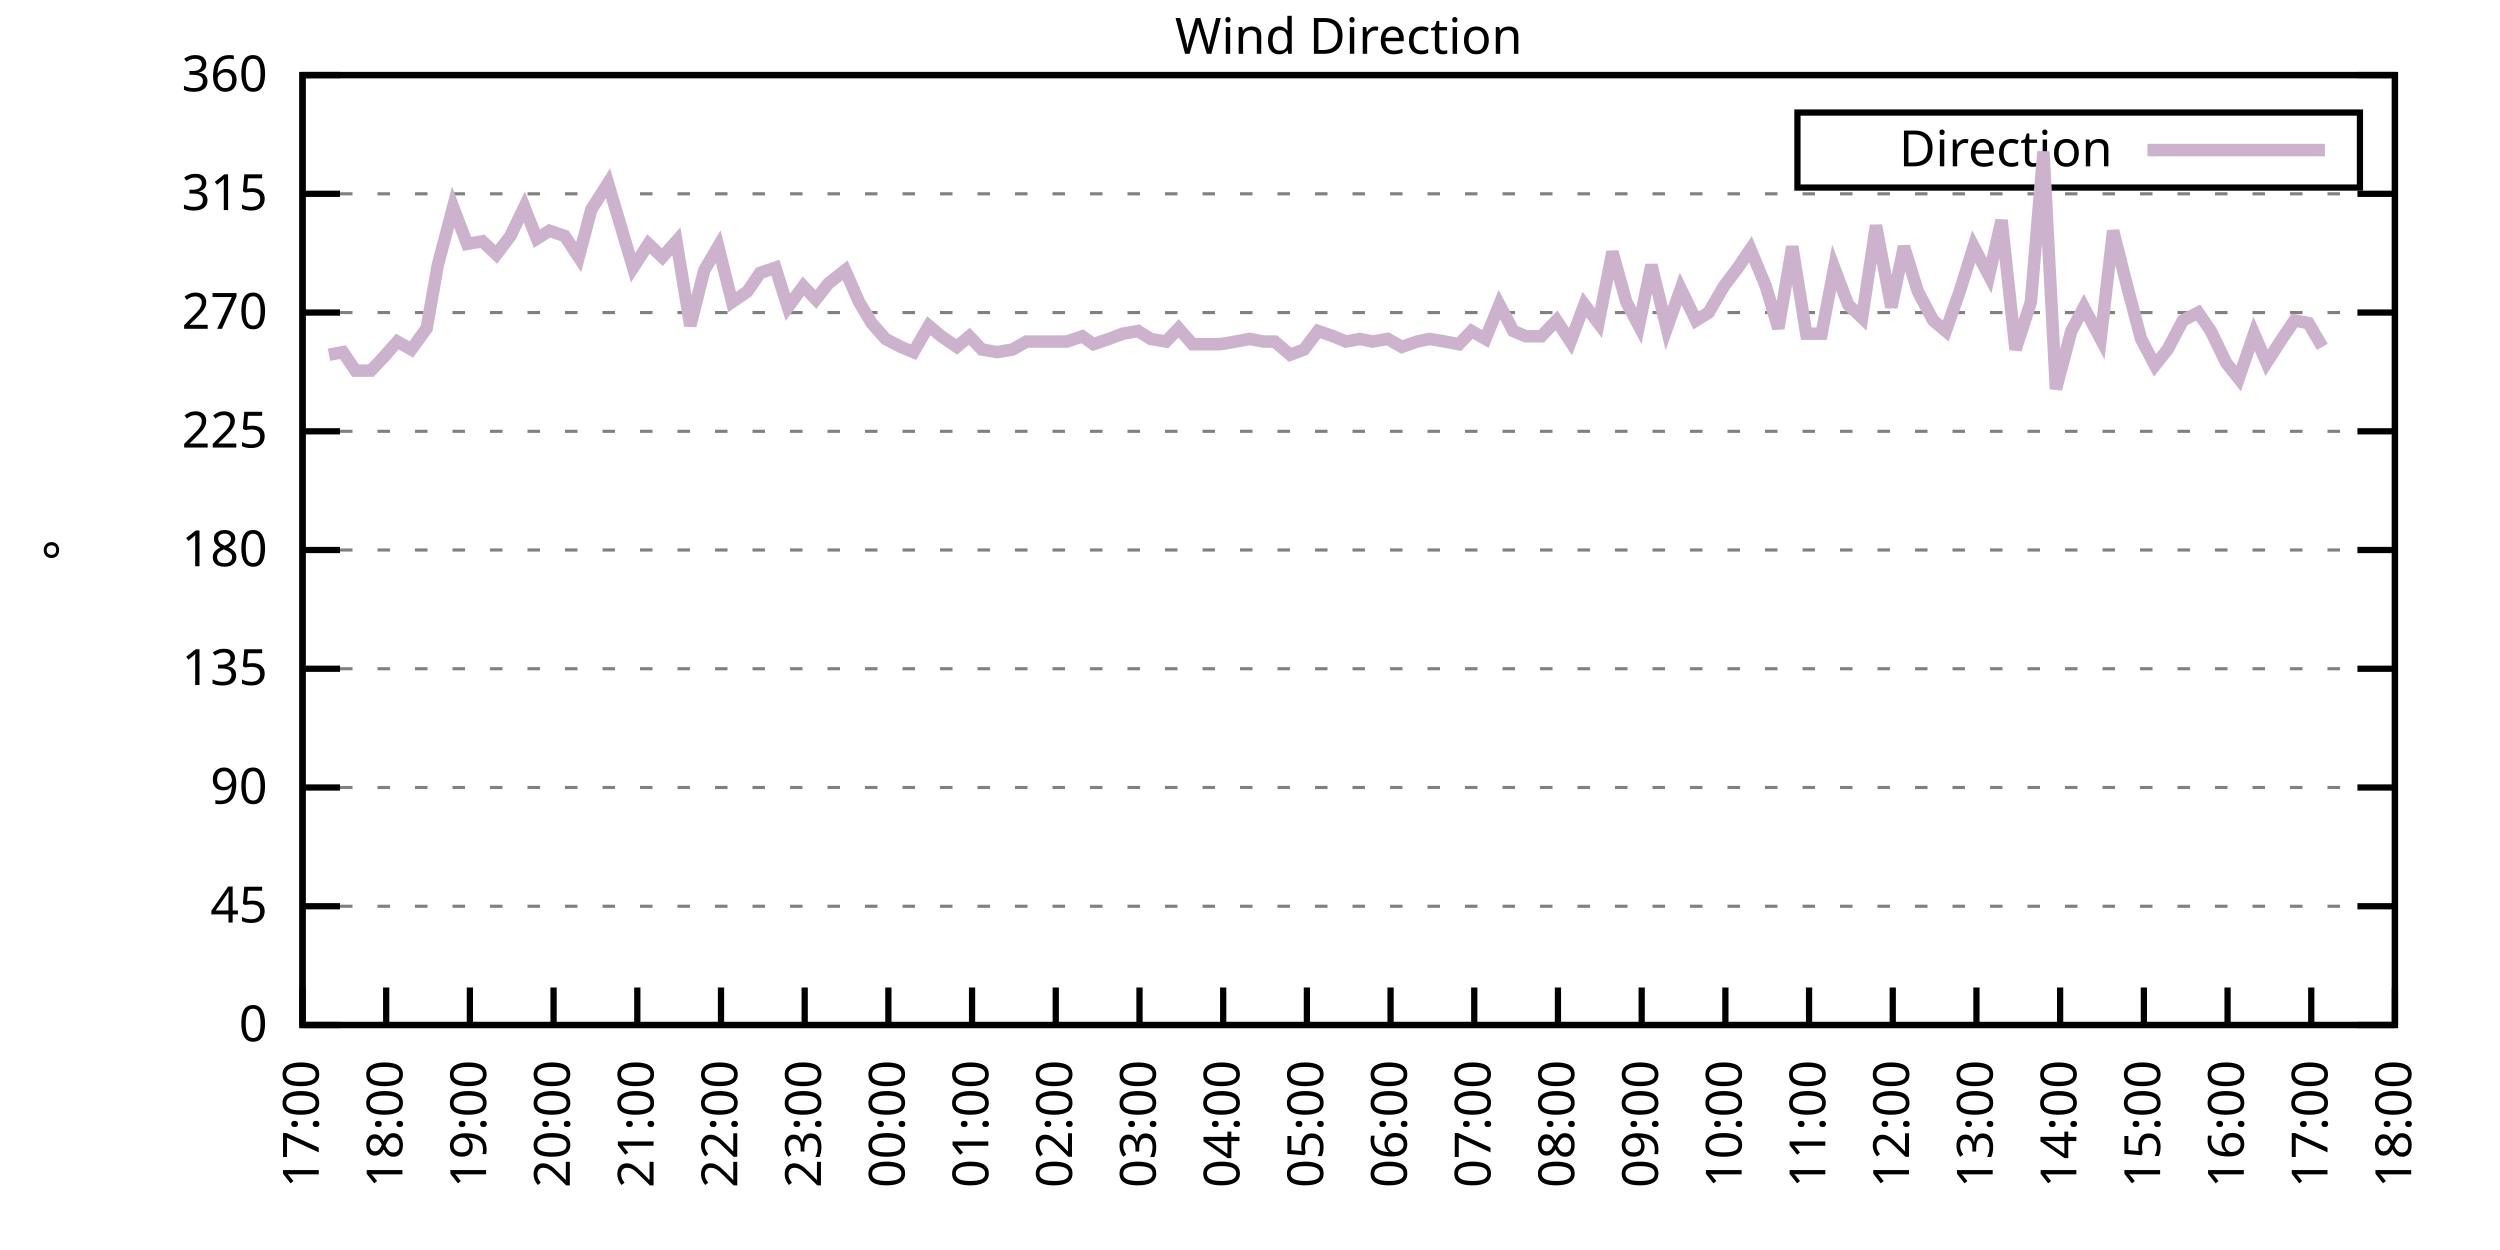
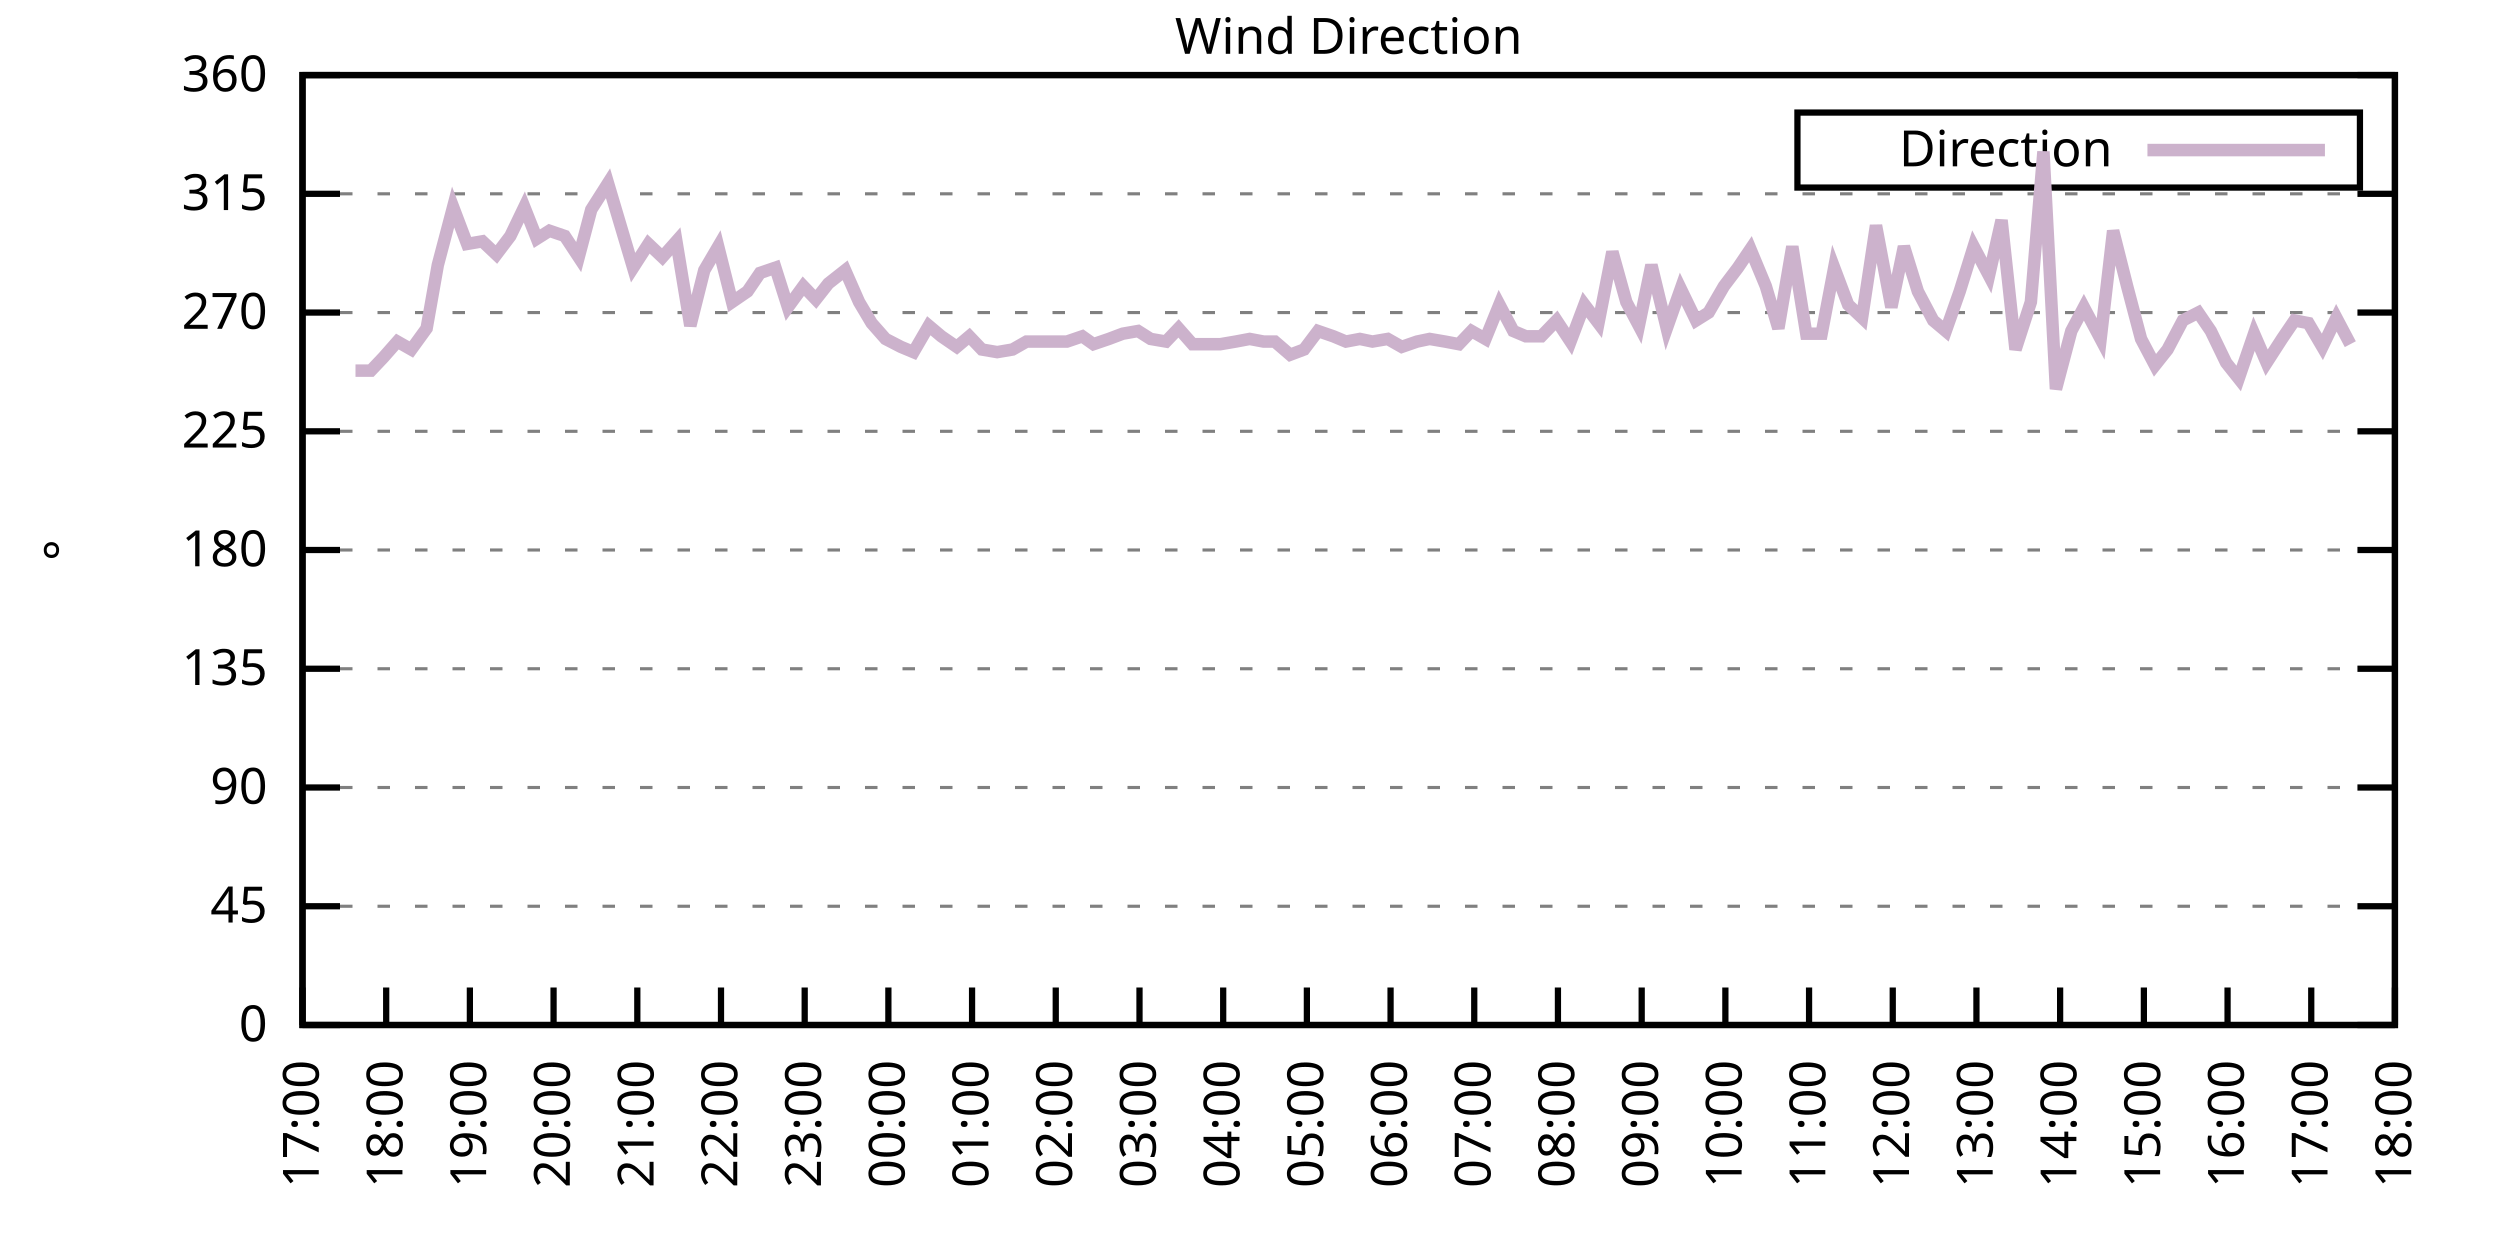
<svg xmlns="http://www.w3.org/2000/svg" xmlns:xlink="http://www.w3.org/1999/xlink" width="400" height="200" viewBox="0 0 400 200">
  <g id="gnuplot_canvas">
    <rect x="0" y="0" width="400" height="200" fill="none" />
    <defs>
      <circle id="gpDot" r="0.5" stroke-width="0.5" stroke="currentColor" />
      <path id="gpPt0" stroke-width="0.333" stroke="currentColor" d="M-1,0 h2 M0,-1 v2" />
      <path id="gpPt1" stroke-width="0.333" stroke="currentColor" d="M-1,-1 L1,1 M1,-1 L-1,1" />
      <path id="gpPt2" stroke-width="0.333" stroke="currentColor" d="M-1,0 L1,0 M0,-1 L0,1 M-1,-1 L1,1 M-1,1 L1,-1" />
      <rect id="gpPt3" stroke-width="0.333" stroke="currentColor" x="-1" y="-1" width="2" height="2" />
      <rect id="gpPt4" stroke-width="0.333" stroke="currentColor" fill="currentColor" x="-1" y="-1" width="2" height="2" />
      <circle id="gpPt5" stroke-width="0.333" stroke="currentColor" cx="0" cy="0" r="1" />
      <use xlink:href="#gpPt5" id="gpPt6" fill="currentColor" stroke="none" />
      <path id="gpPt7" stroke-width="0.333" stroke="currentColor" d="M0,-1.33 L-1.33,0.67 L1.33,0.67 z" />
      <use xlink:href="#gpPt7" id="gpPt8" fill="currentColor" stroke="none" />
      <use xlink:href="#gpPt7" id="gpPt9" stroke="currentColor" transform="rotate(180)" />
      <use xlink:href="#gpPt9" id="gpPt10" fill="currentColor" stroke="none" />
      <use xlink:href="#gpPt3" id="gpPt11" stroke="currentColor" transform="rotate(45)" />
      <use xlink:href="#gpPt11" id="gpPt12" fill="currentColor" stroke="none" />
      <path id="gpPt13" stroke-width="0.333" stroke="currentColor" d="M0,1.330 L1.265,0.411 L0.782,-1.067 L-0.782,-1.076 L-1.265,0.411 z" />
      <use xlink:href="#gpPt13" id="gpPt14" fill="currentColor" stroke="none" />
      <filter id="textbox" filterUnits="objectBoundingBox" x="0" y="0" height="1" width="1">
        <feFlood flood-color="white" flood-opacity="1" result="bgnd" />
        <feComposite in="SourceGraphic" in2="bgnd" operator="atop" />
      </filter>
      <filter id="greybox" filterUnits="objectBoundingBox" x="0" y="0" height="1" width="1">
        <feFlood flood-color="lightgrey" flood-opacity="1" result="grey" />
        <feComposite in="SourceGraphic" in2="grey" operator="atop" />
      </filter>
    </defs>
    <g fill="none" color="white" stroke="currentColor" stroke-width="1.00" stroke-linecap="butt" stroke-linejoin="miter">
</g>
    <g fill="none" color="black" stroke="currentColor" stroke-width="1.00" stroke-linecap="butt" stroke-linejoin="miter">
      <g stroke="none" shape-rendering="crispEdges">
        <polygon fill="rgb(255, 255, 255)" points="48.40,164.00 383.18,164.00 383.18,12.02 48.40,12.02 " />
      </g>
    </g>
    <g fill="none" color="black" stroke="currentColor" stroke-width="1.00" stroke-linecap="butt" stroke-linejoin="miter">
</g>
    <g fill="none" color="black" stroke="black" stroke-width="0.50" stroke-linecap="butt" stroke-linejoin="miter">
</g>
    <g fill="none" color="gray" stroke="currentColor" stroke-width="0.50" stroke-linecap="butt" stroke-linejoin="miter">
      <path stroke="gray" stroke-dasharray="2,4" class="gridline" d="M48.40,164.00 L383.19,164.00  " />
    </g>
    <g fill="none" color="gray" stroke="gray" stroke-width="1.00" stroke-linecap="butt" stroke-linejoin="miter">
</g>
    <g fill="none" color="black" stroke="currentColor" stroke-width="1.00" stroke-linecap="butt" stroke-linejoin="miter">
      <path stroke="black" d="M48.40,164.00 L54.40,164.00 M383.19,164.00 L377.19,164.00  " />
      <g transform="translate(42.80,166.60)" stroke="none" fill="black" font-family="Sans" font-size="8.00" text-anchor="end">
        <text>
          <tspan font-family="Sans"> 0</tspan>
        </text>
      </g>
    </g>
    <g fill="none" color="black" stroke="currentColor" stroke-width="1.00" stroke-linecap="butt" stroke-linejoin="miter">
</g>
    <g fill="none" color="black" stroke="black" stroke-width="0.50" stroke-linecap="butt" stroke-linejoin="miter">
</g>
    <g fill="none" color="gray" stroke="currentColor" stroke-width="0.50" stroke-linecap="butt" stroke-linejoin="miter">
      <path stroke="gray" stroke-dasharray="2,4" class="gridline" d="M48.40,145.00 L383.19,145.00  " />
    </g>
    <g fill="none" color="gray" stroke="gray" stroke-width="1.00" stroke-linecap="butt" stroke-linejoin="miter">
</g>
    <g fill="none" color="black" stroke="currentColor" stroke-width="1.00" stroke-linecap="butt" stroke-linejoin="miter">
      <path stroke="black" d="M48.40,145.00 L54.40,145.00 M383.19,145.00 L377.19,145.00  " />
      <g transform="translate(42.80,147.60)" stroke="none" fill="black" font-family="Sans" font-size="8.00" text-anchor="end">
        <text>
          <tspan font-family="Sans"> 45</tspan>
        </text>
      </g>
    </g>
    <g fill="none" color="black" stroke="currentColor" stroke-width="1.00" stroke-linecap="butt" stroke-linejoin="miter">
</g>
    <g fill="none" color="black" stroke="black" stroke-width="0.50" stroke-linecap="butt" stroke-linejoin="miter">
</g>
    <g fill="none" color="gray" stroke="currentColor" stroke-width="0.50" stroke-linecap="butt" stroke-linejoin="miter">
      <path stroke="gray" stroke-dasharray="2,4" class="gridline" d="M48.40,126.00 L383.19,126.00  " />
    </g>
    <g fill="none" color="gray" stroke="gray" stroke-width="1.00" stroke-linecap="butt" stroke-linejoin="miter">
</g>
    <g fill="none" color="black" stroke="currentColor" stroke-width="1.00" stroke-linecap="butt" stroke-linejoin="miter">
      <path stroke="black" d="M48.40,126.00 L54.40,126.00 M383.19,126.00 L377.19,126.00  " />
      <g transform="translate(42.80,128.60)" stroke="none" fill="black" font-family="Sans" font-size="8.00" text-anchor="end">
        <text>
          <tspan font-family="Sans"> 90</tspan>
        </text>
      </g>
    </g>
    <g fill="none" color="black" stroke="currentColor" stroke-width="1.00" stroke-linecap="butt" stroke-linejoin="miter">
</g>
    <g fill="none" color="black" stroke="black" stroke-width="0.50" stroke-linecap="butt" stroke-linejoin="miter">
</g>
    <g fill="none" color="gray" stroke="currentColor" stroke-width="0.50" stroke-linecap="butt" stroke-linejoin="miter">
      <path stroke="gray" stroke-dasharray="2,4" class="gridline" d="M48.40,107.00 L383.19,107.00  " />
    </g>
    <g fill="none" color="gray" stroke="gray" stroke-width="1.00" stroke-linecap="butt" stroke-linejoin="miter">
</g>
    <g fill="none" color="black" stroke="currentColor" stroke-width="1.00" stroke-linecap="butt" stroke-linejoin="miter">
      <path stroke="black" d="M48.40,107.00 L54.40,107.00 M383.19,107.00 L377.19,107.00  " />
      <g transform="translate(42.80,109.60)" stroke="none" fill="black" font-family="Sans" font-size="8.00" text-anchor="end">
        <text>
          <tspan font-family="Sans"> 135</tspan>
        </text>
      </g>
    </g>
    <g fill="none" color="black" stroke="currentColor" stroke-width="1.00" stroke-linecap="butt" stroke-linejoin="miter">
</g>
    <g fill="none" color="black" stroke="black" stroke-width="0.50" stroke-linecap="butt" stroke-linejoin="miter">
</g>
    <g fill="none" color="gray" stroke="currentColor" stroke-width="0.50" stroke-linecap="butt" stroke-linejoin="miter">
      <path stroke="gray" stroke-dasharray="2,4" class="gridline" d="M48.40,88.00 L383.19,88.00  " />
    </g>
    <g fill="none" color="gray" stroke="gray" stroke-width="1.00" stroke-linecap="butt" stroke-linejoin="miter">
</g>
    <g fill="none" color="black" stroke="currentColor" stroke-width="1.00" stroke-linecap="butt" stroke-linejoin="miter">
      <path stroke="black" d="M48.40,88.00 L54.40,88.00 M383.19,88.00 L377.19,88.00  " />
      <g transform="translate(42.80,90.60)" stroke="none" fill="black" font-family="Sans" font-size="8.00" text-anchor="end">
        <text>
          <tspan font-family="Sans"> 180</tspan>
        </text>
      </g>
    </g>
    <g fill="none" color="black" stroke="currentColor" stroke-width="1.00" stroke-linecap="butt" stroke-linejoin="miter">
</g>
    <g fill="none" color="black" stroke="black" stroke-width="0.50" stroke-linecap="butt" stroke-linejoin="miter">
</g>
    <g fill="none" color="gray" stroke="currentColor" stroke-width="0.50" stroke-linecap="butt" stroke-linejoin="miter">
      <path stroke="gray" stroke-dasharray="2,4" class="gridline" d="M48.40,69.01 L383.19,69.01  " />
    </g>
    <g fill="none" color="gray" stroke="gray" stroke-width="1.00" stroke-linecap="butt" stroke-linejoin="miter">
</g>
    <g fill="none" color="black" stroke="currentColor" stroke-width="1.00" stroke-linecap="butt" stroke-linejoin="miter">
      <path stroke="black" d="M48.40,69.01 L54.40,69.01 M383.19,69.01 L377.19,69.01  " />
      <g transform="translate(42.80,71.61)" stroke="none" fill="black" font-family="Sans" font-size="8.00" text-anchor="end">
        <text>
          <tspan font-family="Sans"> 225</tspan>
        </text>
      </g>
    </g>
    <g fill="none" color="black" stroke="currentColor" stroke-width="1.00" stroke-linecap="butt" stroke-linejoin="miter">
</g>
    <g fill="none" color="black" stroke="black" stroke-width="0.50" stroke-linecap="butt" stroke-linejoin="miter">
</g>
    <g fill="none" color="gray" stroke="currentColor" stroke-width="0.50" stroke-linecap="butt" stroke-linejoin="miter">
      <path stroke="gray" stroke-dasharray="2,4" class="gridline" d="M48.40,50.01 L383.19,50.01  " />
    </g>
    <g fill="none" color="gray" stroke="gray" stroke-width="1.00" stroke-linecap="butt" stroke-linejoin="miter">
</g>
    <g fill="none" color="black" stroke="currentColor" stroke-width="1.00" stroke-linecap="butt" stroke-linejoin="miter">
      <path stroke="black" d="M48.40,50.01 L54.40,50.01 M383.19,50.01 L377.19,50.01  " />
      <g transform="translate(42.80,52.61)" stroke="none" fill="black" font-family="Sans" font-size="8.00" text-anchor="end">
        <text>
          <tspan font-family="Sans"> 270</tspan>
        </text>
      </g>
    </g>
    <g fill="none" color="black" stroke="currentColor" stroke-width="1.00" stroke-linecap="butt" stroke-linejoin="miter">
</g>
    <g fill="none" color="black" stroke="black" stroke-width="0.50" stroke-linecap="butt" stroke-linejoin="miter">
</g>
    <g fill="none" color="gray" stroke="currentColor" stroke-width="0.50" stroke-linecap="butt" stroke-linejoin="miter">
      <path stroke="gray" stroke-dasharray="2,4" class="gridline" d="M48.40,31.01 L383.19,31.01  " />
    </g>
    <g fill="none" color="gray" stroke="gray" stroke-width="1.00" stroke-linecap="butt" stroke-linejoin="miter">
</g>
    <g fill="none" color="black" stroke="currentColor" stroke-width="1.00" stroke-linecap="butt" stroke-linejoin="miter">
      <path stroke="black" d="M48.40,31.01 L54.40,31.01 M383.19,31.01 L377.19,31.01  " />
      <g transform="translate(42.80,33.61)" stroke="none" fill="black" font-family="Sans" font-size="8.00" text-anchor="end">
        <text>
          <tspan font-family="Sans"> 315</tspan>
        </text>
      </g>
    </g>
    <g fill="none" color="black" stroke="currentColor" stroke-width="1.00" stroke-linecap="butt" stroke-linejoin="miter">
</g>
    <g fill="none" color="black" stroke="black" stroke-width="0.50" stroke-linecap="butt" stroke-linejoin="miter">
</g>
    <g fill="none" color="gray" stroke="currentColor" stroke-width="0.50" stroke-linecap="butt" stroke-linejoin="miter">
      <path stroke="gray" stroke-dasharray="2,4" class="gridline" d="M48.40,12.01 L383.19,12.01  " />
    </g>
    <g fill="none" color="gray" stroke="gray" stroke-width="1.00" stroke-linecap="butt" stroke-linejoin="miter">
</g>
    <g fill="none" color="black" stroke="currentColor" stroke-width="1.00" stroke-linecap="butt" stroke-linejoin="miter">
      <path stroke="black" d="M48.40,12.01 L54.40,12.01 M383.19,12.01 L377.19,12.01  " />
      <g transform="translate(42.80,14.61)" stroke="none" fill="black" font-family="Sans" font-size="8.00" text-anchor="end">
        <text>
          <tspan font-family="Sans"> 360</tspan>
        </text>
      </g>
    </g>
    <g fill="none" color="black" stroke="currentColor" stroke-width="1.00" stroke-linecap="butt" stroke-linejoin="miter">
      <path stroke="black" d="M48.40,164.00 L48.40,158.00  " />
      <g transform="translate(51.00,169.60) rotate(270.00)" stroke="none" fill="black" font-family="Sans" font-size="8.00" text-anchor="end">
        <text>
          <tspan font-family="Sans">17:00</tspan>
        </text>
      </g>
    </g>
    <g fill="none" color="black" stroke="currentColor" stroke-width="1.00" stroke-linecap="butt" stroke-linejoin="miter">
      <path stroke="black" d="M61.79,164.00 L61.79,158.00  " />
      <g transform="translate(64.39,169.60) rotate(270.00)" stroke="none" fill="black" font-family="Sans" font-size="8.00" text-anchor="end">
        <text>
          <tspan font-family="Sans">18:00</tspan>
        </text>
      </g>
    </g>
    <g fill="none" color="black" stroke="currentColor" stroke-width="1.00" stroke-linecap="butt" stroke-linejoin="miter">
      <path stroke="black" d="M75.18,164.00 L75.18,158.00  " />
      <g transform="translate(77.78,169.60) rotate(270.00)" stroke="none" fill="black" font-family="Sans" font-size="8.00" text-anchor="end">
        <text>
          <tspan font-family="Sans">19:00</tspan>
        </text>
      </g>
    </g>
    <g fill="none" color="black" stroke="currentColor" stroke-width="1.00" stroke-linecap="butt" stroke-linejoin="miter">
      <path stroke="black" d="M88.57,164.00 L88.57,158.00  " />
      <g transform="translate(91.17,169.60) rotate(270.00)" stroke="none" fill="black" font-family="Sans" font-size="8.00" text-anchor="end">
        <text>
          <tspan font-family="Sans">20:00</tspan>
        </text>
      </g>
    </g>
    <g fill="none" color="black" stroke="currentColor" stroke-width="1.00" stroke-linecap="butt" stroke-linejoin="miter">
      <path stroke="black" d="M101.97,164.00 L101.97,158.00  " />
      <g transform="translate(104.57,169.60) rotate(270.00)" stroke="none" fill="black" font-family="Sans" font-size="8.00" text-anchor="end">
        <text>
          <tspan font-family="Sans">21:00</tspan>
        </text>
      </g>
    </g>
    <g fill="none" color="black" stroke="currentColor" stroke-width="1.00" stroke-linecap="butt" stroke-linejoin="miter">
      <path stroke="black" d="M115.36,164.00 L115.36,158.00  " />
      <g transform="translate(117.96,169.60) rotate(270.00)" stroke="none" fill="black" font-family="Sans" font-size="8.00" text-anchor="end">
        <text>
          <tspan font-family="Sans">22:00</tspan>
        </text>
      </g>
    </g>
    <g fill="none" color="black" stroke="currentColor" stroke-width="1.00" stroke-linecap="butt" stroke-linejoin="miter">
      <path stroke="black" d="M128.75,164.00 L128.75,158.00  " />
      <g transform="translate(131.35,169.60) rotate(270.00)" stroke="none" fill="black" font-family="Sans" font-size="8.00" text-anchor="end">
        <text>
          <tspan font-family="Sans">23:00</tspan>
        </text>
      </g>
    </g>
    <g fill="none" color="black" stroke="currentColor" stroke-width="1.00" stroke-linecap="butt" stroke-linejoin="miter">
      <path stroke="black" d="M142.14,164.00 L142.14,158.00  " />
      <g transform="translate(144.74,169.60) rotate(270.00)" stroke="none" fill="black" font-family="Sans" font-size="8.00" text-anchor="end">
        <text>
          <tspan font-family="Sans">00:00</tspan>
        </text>
      </g>
    </g>
    <g fill="none" color="black" stroke="currentColor" stroke-width="1.00" stroke-linecap="butt" stroke-linejoin="miter">
      <path stroke="black" d="M155.53,164.00 L155.53,158.00  " />
      <g transform="translate(158.13,169.60) rotate(270.00)" stroke="none" fill="black" font-family="Sans" font-size="8.00" text-anchor="end">
        <text>
          <tspan font-family="Sans">01:00</tspan>
        </text>
      </g>
    </g>
    <g fill="none" color="black" stroke="currentColor" stroke-width="1.00" stroke-linecap="butt" stroke-linejoin="miter">
      <path stroke="black" d="M168.92,164.00 L168.92,158.00  " />
      <g transform="translate(171.52,169.60) rotate(270.00)" stroke="none" fill="black" font-family="Sans" font-size="8.00" text-anchor="end">
        <text>
          <tspan font-family="Sans">02:00</tspan>
        </text>
      </g>
    </g>
    <g fill="none" color="black" stroke="currentColor" stroke-width="1.00" stroke-linecap="butt" stroke-linejoin="miter">
      <path stroke="black" d="M182.32,164.00 L182.32,158.00  " />
      <g transform="translate(184.92,169.60) rotate(270.00)" stroke="none" fill="black" font-family="Sans" font-size="8.00" text-anchor="end">
        <text>
          <tspan font-family="Sans">03:00</tspan>
        </text>
      </g>
    </g>
    <g fill="none" color="black" stroke="currentColor" stroke-width="1.00" stroke-linecap="butt" stroke-linejoin="miter">
      <path stroke="black" d="M195.71,164.00 L195.71,158.00  " />
      <g transform="translate(198.31,169.60) rotate(270.00)" stroke="none" fill="black" font-family="Sans" font-size="8.00" text-anchor="end">
        <text>
          <tspan font-family="Sans">04:00</tspan>
        </text>
      </g>
    </g>
    <g fill="none" color="black" stroke="currentColor" stroke-width="1.00" stroke-linecap="butt" stroke-linejoin="miter">
      <path stroke="black" d="M209.10,164.00 L209.10,158.00  " />
      <g transform="translate(211.70,169.60) rotate(270.00)" stroke="none" fill="black" font-family="Sans" font-size="8.00" text-anchor="end">
        <text>
          <tspan font-family="Sans">05:00</tspan>
        </text>
      </g>
    </g>
    <g fill="none" color="black" stroke="currentColor" stroke-width="1.00" stroke-linecap="butt" stroke-linejoin="miter">
      <path stroke="black" d="M222.49,164.00 L222.49,158.00  " />
      <g transform="translate(225.09,169.60) rotate(270.00)" stroke="none" fill="black" font-family="Sans" font-size="8.00" text-anchor="end">
        <text>
          <tspan font-family="Sans">06:00</tspan>
        </text>
      </g>
    </g>
    <g fill="none" color="black" stroke="currentColor" stroke-width="1.00" stroke-linecap="butt" stroke-linejoin="miter">
      <path stroke="black" d="M235.88,164.00 L235.88,158.00  " />
      <g transform="translate(238.48,169.60) rotate(270.00)" stroke="none" fill="black" font-family="Sans" font-size="8.00" text-anchor="end">
        <text>
          <tspan font-family="Sans">07:00</tspan>
        </text>
      </g>
    </g>
    <g fill="none" color="black" stroke="currentColor" stroke-width="1.00" stroke-linecap="butt" stroke-linejoin="miter">
      <path stroke="black" d="M249.27,164.00 L249.27,158.00  " />
      <g transform="translate(251.87,169.60) rotate(270.00)" stroke="none" fill="black" font-family="Sans" font-size="8.00" text-anchor="end">
        <text>
          <tspan font-family="Sans">08:00</tspan>
        </text>
      </g>
    </g>
    <g fill="none" color="black" stroke="currentColor" stroke-width="1.00" stroke-linecap="butt" stroke-linejoin="miter">
      <path stroke="black" d="M262.67,164.00 L262.67,158.00  " />
      <g transform="translate(265.27,169.60) rotate(270.00)" stroke="none" fill="black" font-family="Sans" font-size="8.00" text-anchor="end">
        <text>
          <tspan font-family="Sans">09:00</tspan>
        </text>
      </g>
    </g>
    <g fill="none" color="black" stroke="currentColor" stroke-width="1.00" stroke-linecap="butt" stroke-linejoin="miter">
      <path stroke="black" d="M276.06,164.00 L276.06,158.00  " />
      <g transform="translate(278.66,169.60) rotate(270.00)" stroke="none" fill="black" font-family="Sans" font-size="8.00" text-anchor="end">
        <text>
          <tspan font-family="Sans">10:00</tspan>
        </text>
      </g>
    </g>
    <g fill="none" color="black" stroke="currentColor" stroke-width="1.00" stroke-linecap="butt" stroke-linejoin="miter">
      <path stroke="black" d="M289.45,164.00 L289.45,158.00  " />
      <g transform="translate(292.05,169.60) rotate(270.00)" stroke="none" fill="black" font-family="Sans" font-size="8.00" text-anchor="end">
        <text>
          <tspan font-family="Sans">11:00</tspan>
        </text>
      </g>
    </g>
    <g fill="none" color="black" stroke="currentColor" stroke-width="1.00" stroke-linecap="butt" stroke-linejoin="miter">
      <path stroke="black" d="M302.84,164.00 L302.84,158.00  " />
      <g transform="translate(305.44,169.60) rotate(270.00)" stroke="none" fill="black" font-family="Sans" font-size="8.00" text-anchor="end">
        <text>
          <tspan font-family="Sans">12:00</tspan>
        </text>
      </g>
    </g>
    <g fill="none" color="black" stroke="currentColor" stroke-width="1.00" stroke-linecap="butt" stroke-linejoin="miter">
      <path stroke="black" d="M316.23,164.00 L316.23,158.00  " />
      <g transform="translate(318.83,169.60) rotate(270.00)" stroke="none" fill="black" font-family="Sans" font-size="8.00" text-anchor="end">
        <text>
          <tspan font-family="Sans">13:00</tspan>
        </text>
      </g>
    </g>
    <g fill="none" color="black" stroke="currentColor" stroke-width="1.00" stroke-linecap="butt" stroke-linejoin="miter">
      <path stroke="black" d="M329.62,164.00 L329.62,158.00  " />
      <g transform="translate(332.22,169.60) rotate(270.00)" stroke="none" fill="black" font-family="Sans" font-size="8.00" text-anchor="end">
        <text>
          <tspan font-family="Sans">14:00</tspan>
        </text>
      </g>
    </g>
    <g fill="none" color="black" stroke="currentColor" stroke-width="1.00" stroke-linecap="butt" stroke-linejoin="miter">
      <path stroke="black" d="M343.02,164.00 L343.02,158.00  " />
      <g transform="translate(345.62,169.60) rotate(270.00)" stroke="none" fill="black" font-family="Sans" font-size="8.00" text-anchor="end">
        <text>
          <tspan font-family="Sans">15:00</tspan>
        </text>
      </g>
    </g>
    <g fill="none" color="black" stroke="currentColor" stroke-width="1.00" stroke-linecap="butt" stroke-linejoin="miter">
      <path stroke="black" d="M356.41,164.00 L356.41,158.00  " />
      <g transform="translate(359.01,169.60) rotate(270.00)" stroke="none" fill="black" font-family="Sans" font-size="8.00" text-anchor="end">
        <text>
          <tspan font-family="Sans">16:00</tspan>
        </text>
      </g>
    </g>
    <g fill="none" color="black" stroke="currentColor" stroke-width="1.00" stroke-linecap="butt" stroke-linejoin="miter">
      <path stroke="black" d="M369.80,164.00 L369.80,158.00  " />
      <g transform="translate(372.40,169.60) rotate(270.00)" stroke="none" fill="black" font-family="Sans" font-size="8.00" text-anchor="end">
        <text>
          <tspan font-family="Sans">17:00</tspan>
        </text>
      </g>
    </g>
    <g fill="none" color="black" stroke="currentColor" stroke-width="1.00" stroke-linecap="butt" stroke-linejoin="miter">
      <path stroke="black" d="M383.19,164.00 L383.19,158.00  " />
      <g transform="translate(385.79,169.60) rotate(270.00)" stroke="none" fill="black" font-family="Sans" font-size="8.00" text-anchor="end">
        <text>
          <tspan font-family="Sans">18:00</tspan>
        </text>
      </g>
    </g>
    <g fill="none" color="black" stroke="currentColor" stroke-width="1.00" stroke-linecap="butt" stroke-linejoin="miter">
</g>
    <g fill="none" color="black" stroke="currentColor" stroke-width="1.00" stroke-linecap="butt" stroke-linejoin="miter">
      <path stroke="black" d="M48.40,12.01 L48.40,164.00 L383.19,164.00 L383.19,12.01 L48.40,12.01 Z  " />
    </g>
    <g fill="none" color="black" stroke="currentColor" stroke-width="1.00" stroke-linecap="butt" stroke-linejoin="miter">
</g>
    <g fill="none" color="black" stroke="currentColor" stroke-width="1.00" stroke-linecap="butt" stroke-linejoin="miter">
      <path stroke="black" d="M287.59,30.01 L287.59,18.01 L377.59,18.01 L377.59,30.01 L287.59,30.01 Z  " />
    </g>
    <g id="Wind_direction_plot_1">
      <g fill="none" color="white" stroke="black" stroke-width="2.00" stroke-linecap="butt" stroke-linejoin="miter">
</g>
      <g fill="none" color="black" stroke="currentColor" stroke-width="2.00" stroke-linecap="butt" stroke-linejoin="miter">
        <g transform="translate(337.99,26.61)" stroke="none" fill="black" font-family="Sans" font-size="8.00" text-anchor="end">
          <text>
            <tspan font-family="Sans">Direction</tspan>
          </text>
        </g>
      </g>
      <g fill="none" color="black" stroke="currentColor" stroke-width="2.00" stroke-linecap="butt" stroke-linejoin="miter">
-         <path stroke="rgb(204, 178, 204)" d="M343.59,24.01 L371.99,24.01 M52.64,56.76 L54.87,56.34 L56.88,59.30 L59.34,59.30 L61.35,57.18 L63.58,54.65   L65.81,55.92 L68.26,52.54 L70.05,42.41 L72.50,33.12 L74.74,39.03 L77.19,38.61 L79.42,40.72 L81.66,37.76   L83.89,33.12 L85.90,38.19 L87.91,36.92 L90.36,37.76 L92.59,41.14 L94.60,33.54 L97.28,29.32 L99.29,36.08   L101.30,42.83 L103.75,39.03 L105.98,41.14 L108.22,38.61 L110.45,52.12 L112.68,43.25 L114.91,39.45 L117.14,48.32   L119.60,46.63 L121.61,43.67 L124.06,42.83 L126.07,49.16 L128.53,45.79 L130.54,47.90 L132.54,45.36 L135.22,43.25   L137.45,48.32 L139.46,51.70 L141.69,54.23 L144.15,55.50 L146.16,56.34 L148.61,52.12 L150.62,53.81 L153.08,55.50   L155.09,53.81 L157.10,55.92 L159.55,56.34 L162.01,55.92 L164.24,54.65 L166.47,54.65 L168.70,54.65 L170.71,54.65   L173.17,53.81 L174.95,55.07 L177.41,54.23 L179.64,53.39 L182.09,52.96 L184.10,54.23 L186.56,54.65 L188.57,52.54   L190.80,55.07 L193.03,55.07 L195.26,55.07 L197.72,54.65 L199.95,54.23 L202.18,54.65 L203.97,54.65 L206.42,56.76   L208.65,55.92 L210.88,52.96 L213.34,53.81 L215.35,54.65 L217.58,54.23 L219.59,54.65 L222.04,54.23 L224.28,55.50   L226.73,54.65 L228.74,54.23 L231.20,54.65 L233.43,55.07 L235.44,52.96 L237.67,54.23 L239.90,48.74 L242.13,52.96   L244.14,53.81 L246.60,53.81 L249.05,51.27 L251.28,54.65 L253.51,48.74 L255.75,51.70 L257.98,40.30 L260.21,48.32   L262.22,52.12 L264.23,42.41 L266.68,52.54 L268.92,46.21 L271.37,51.27 L273.38,50.01 L275.83,45.79 L278.07,42.83   L280.07,39.87 L282.53,45.79 L284.54,52.54 L286.77,39.45 L289.00,53.39 L291.46,53.39 L293.47,42.83 L295.70,48.74   L297.93,50.85 L300.16,36.08 L302.62,49.16 L304.63,39.45 L306.86,46.63 L309.31,51.27 L311.32,52.96 L313.55,46.63   L315.79,39.45 L318.24,44.10 L320.25,35.23 L322.48,55.92 L324.94,48.32 L326.95,24.25 L328.95,62.25 L331.41,52.96   L333.42,49.16 L336.10,54.23 L338.10,36.92 L340.34,45.79 L342.57,54.23 L344.80,58.45 L346.81,55.92 L349.26,51.27   L351.72,50.01 L353.73,52.96 L356.18,58.03 L358.19,60.56 L360.65,53.39 L362.66,58.03 L365.11,54.23 L367.12,51.27   L369.35,51.70 L371.58,55.50  " />
+         <path stroke="rgb(204, 178, 204)" d="M343.59,24.01 L371.99,24.01 M56.88,59.30 L59.34,59.30 L61.35,57.18 L63.58,54.65 L65.81,55.92 L68.26,52.54   L70.05,42.41 L72.50,33.12 L74.74,39.03 L77.19,38.61 L79.42,40.72 L81.66,37.76 L83.89,33.12 L85.90,38.19   L87.91,36.92 L90.36,37.76 L92.59,41.14 L94.60,33.54 L97.28,29.32 L99.29,36.08 L101.30,42.83 L103.75,39.03   L105.98,41.14 L108.22,38.61 L110.45,52.12 L112.68,43.25 L114.91,39.45 L117.14,48.32 L119.60,46.63 L121.61,43.67   L124.06,42.83 L126.07,49.16 L128.53,45.79 L130.54,47.90 L132.54,45.36 L135.22,43.25 L137.45,48.32 L139.46,51.70   L141.69,54.23 L144.15,55.50 L146.16,56.34 L148.61,52.12 L150.62,53.81 L153.08,55.50 L155.09,53.81 L157.10,55.92   L159.55,56.34 L162.01,55.92 L164.24,54.65 L166.47,54.65 L168.70,54.65 L170.71,54.65 L173.17,53.81 L174.95,55.07   L177.41,54.23 L179.64,53.39 L182.09,52.96 L184.10,54.23 L186.56,54.65 L188.57,52.54 L190.80,55.07 L193.03,55.07   L195.26,55.07 L197.72,54.65 L199.95,54.23 L202.18,54.65 L203.97,54.65 L206.42,56.76 L208.65,55.92 L210.88,52.96   L213.34,53.81 L215.35,54.65 L217.58,54.23 L219.59,54.65 L222.04,54.23 L224.28,55.50 L226.73,54.65 L228.74,54.23   L231.20,54.65 L233.43,55.07 L235.44,52.96 L237.67,54.23 L239.90,48.74 L242.13,52.96 L244.14,53.81 L246.60,53.81   L249.05,51.27 L251.28,54.65 L253.51,48.74 L255.75,51.70 L257.98,40.30 L260.21,48.32 L262.22,52.12 L264.23,42.41   L266.68,52.54 L268.92,46.21 L271.37,51.27 L273.38,50.01 L275.83,45.79 L278.07,42.83 L280.07,39.87 L282.53,45.79   L284.54,52.54 L286.77,39.45 L289.00,53.39 L291.46,53.39 L293.47,42.83 L295.70,48.74 L297.93,50.85 L300.16,36.08   L302.62,49.16 L304.63,39.45 L306.86,46.63 L309.31,51.27 L311.32,52.96 L313.55,46.63 L315.79,39.45 L318.24,44.10   L320.25,35.23 L322.48,55.92 L324.94,48.32 L326.95,24.25 L328.95,62.25 L331.41,52.96 L333.42,49.16 L336.10,54.23   L338.10,36.92 L340.34,45.79 L342.57,54.23 L344.80,58.45 L346.81,55.92 L349.26,51.27 L351.72,50.01 L353.73,52.96   L356.18,58.03 L358.19,60.56 L360.65,53.39 L362.66,58.03 L365.11,54.23 L367.12,51.27 L369.35,51.70 L371.58,55.50   L373.82,50.85 L376.05,55.07  " />
      </g>
    </g>
    <g fill="none" color="black" stroke="currentColor" stroke-width="2.00" stroke-linecap="butt" stroke-linejoin="miter">
</g>
    <g fill="none" color="black" stroke="black" stroke-width="1.00" stroke-linecap="butt" stroke-linejoin="miter">
</g>
    <g fill="none" color="black" stroke="currentColor" stroke-width="1.00" stroke-linecap="butt" stroke-linejoin="miter">
      <path stroke="black" d="M48.40,12.01 L48.40,164.00 L383.19,164.00 L383.19,12.01 L48.40,12.01 Z  " />
      <g transform="translate(12.80,88.01) rotate(270.00)" stroke="none" fill="black" font-family="Sans" font-size="8.00" text-anchor="middle">
        <text>
          <tspan font-family="Sans">°</tspan>
        </text>
      </g>
    </g>
    <g fill="none" color="black" stroke="currentColor" stroke-width="1.00" stroke-linecap="butt" stroke-linejoin="miter">
</g>
    <g fill="none" color="black" stroke="currentColor" stroke-width="1.00" stroke-linecap="butt" stroke-linejoin="miter">
      <g transform="translate(215.79,8.61)" stroke="none" fill="black" font-family="Sans" font-size="8.00" text-anchor="middle">
        <text>
          <tspan font-family="Sans">Wind Direction</tspan>
        </text>
      </g>
    </g>
    <g fill="none" color="black" stroke="currentColor" stroke-width="1.00" stroke-linecap="butt" stroke-linejoin="miter">
</g>
  </g>
</svg>
